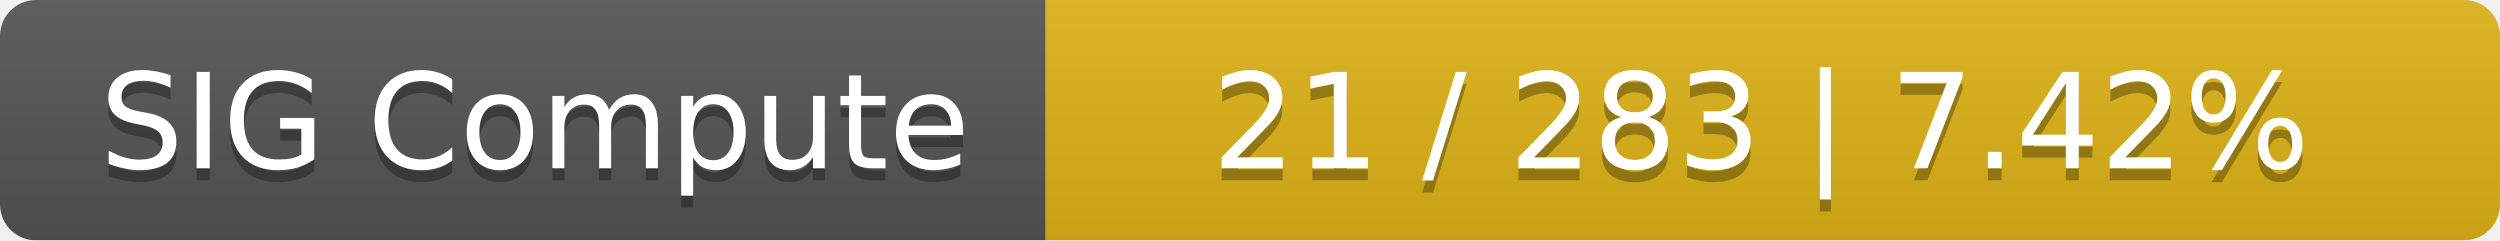
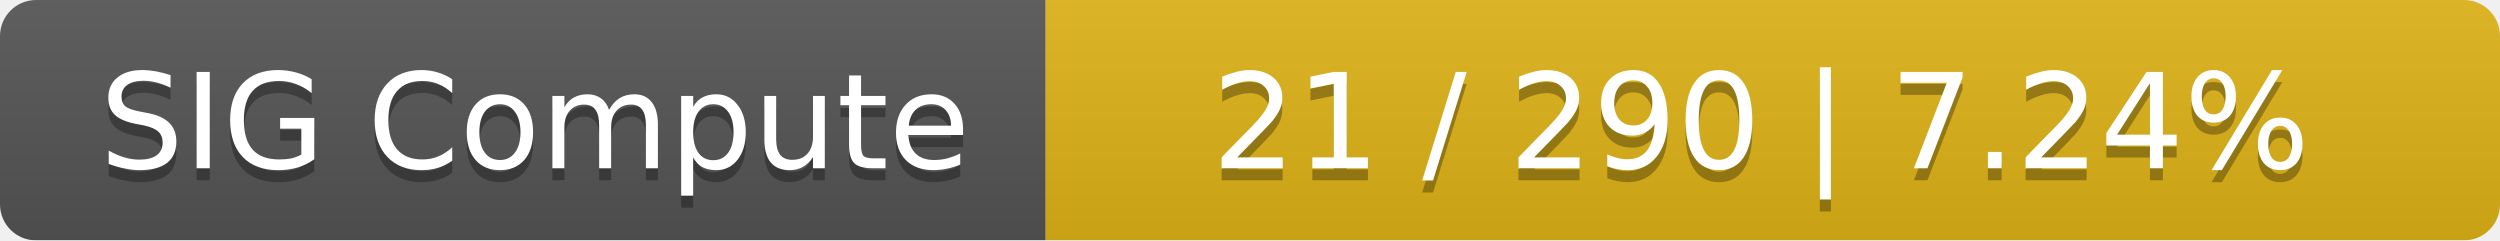
<svg xmlns="http://www.w3.org/2000/svg" width="208" height="20">
  <linearGradient id="smooth" x2="0" y2="100%">
    <stop offset="0" stop-color="#bbb" stop-opacity=".1" />
    <stop offset="1" stop-opacity=".1" />
  </linearGradient>
  <mask id="round">
    <rect width="208" height="20" rx="3" fill="#fff" />
  </mask>
  <g mask="url(#round)">
    <rect width="87" height="20" fill="#555" />
    <rect x="87" width="121" height="20" fill="#dfb317" />
    <rect width="208" height="20" fill="url(#smooth)" />
  </g>
  <g fill="#fff" text-anchor="middle" font-family="DejaVu Sans,Verdana,Geneva,sans-serif" font-size="11">
    <text x="44.5" y="15" fill="#010101" fill-opacity=".3">SIG Compute</text>
    <text x="44.5" y="14">SIG Compute</text>
-     <text x="146.5" y="15" fill="#010101" fill-opacity=".3">21 / 283    |    7.42%</text>
-     <text x="146.5" y="14">21 / 283    |    7.42%</text>
+     <text x="146.5" y="15" fill="#010101" fill-opacity=".3">21 / 290    |    7.24%</text>
+     <text x="146.5" y="14">21 / 290    |    7.24%</text>
  </g>
</svg>
